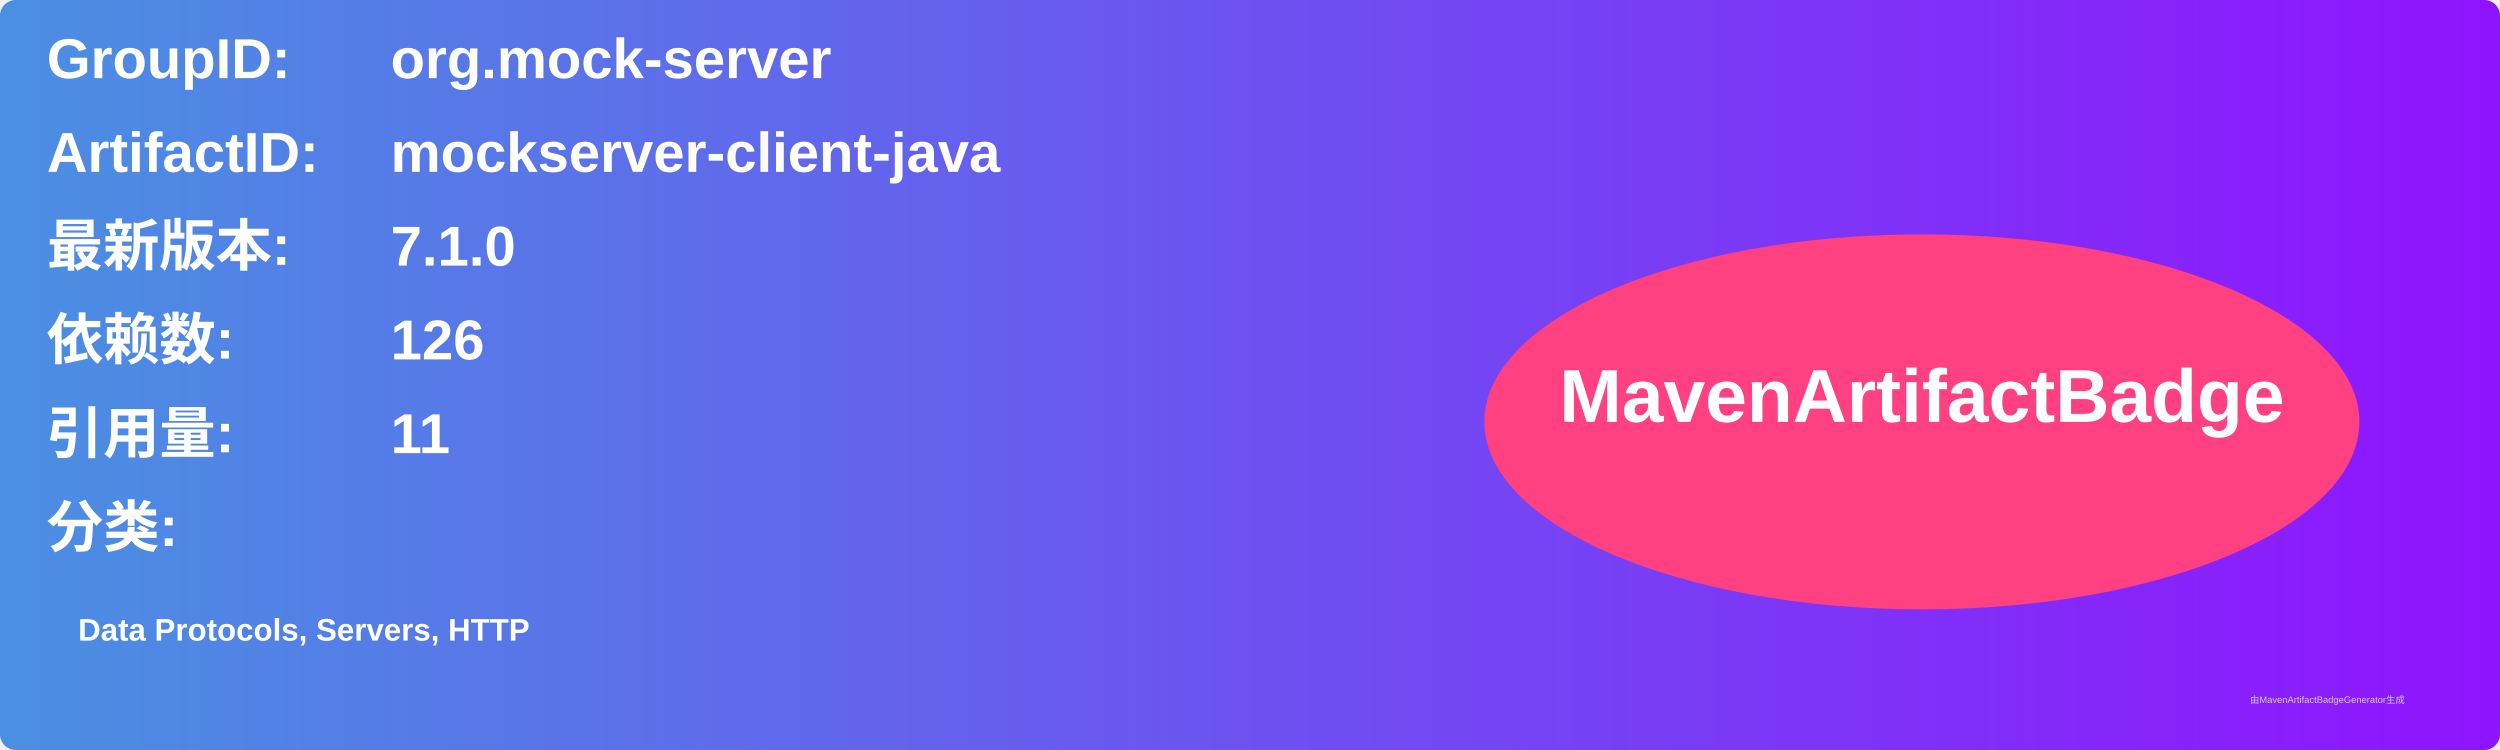
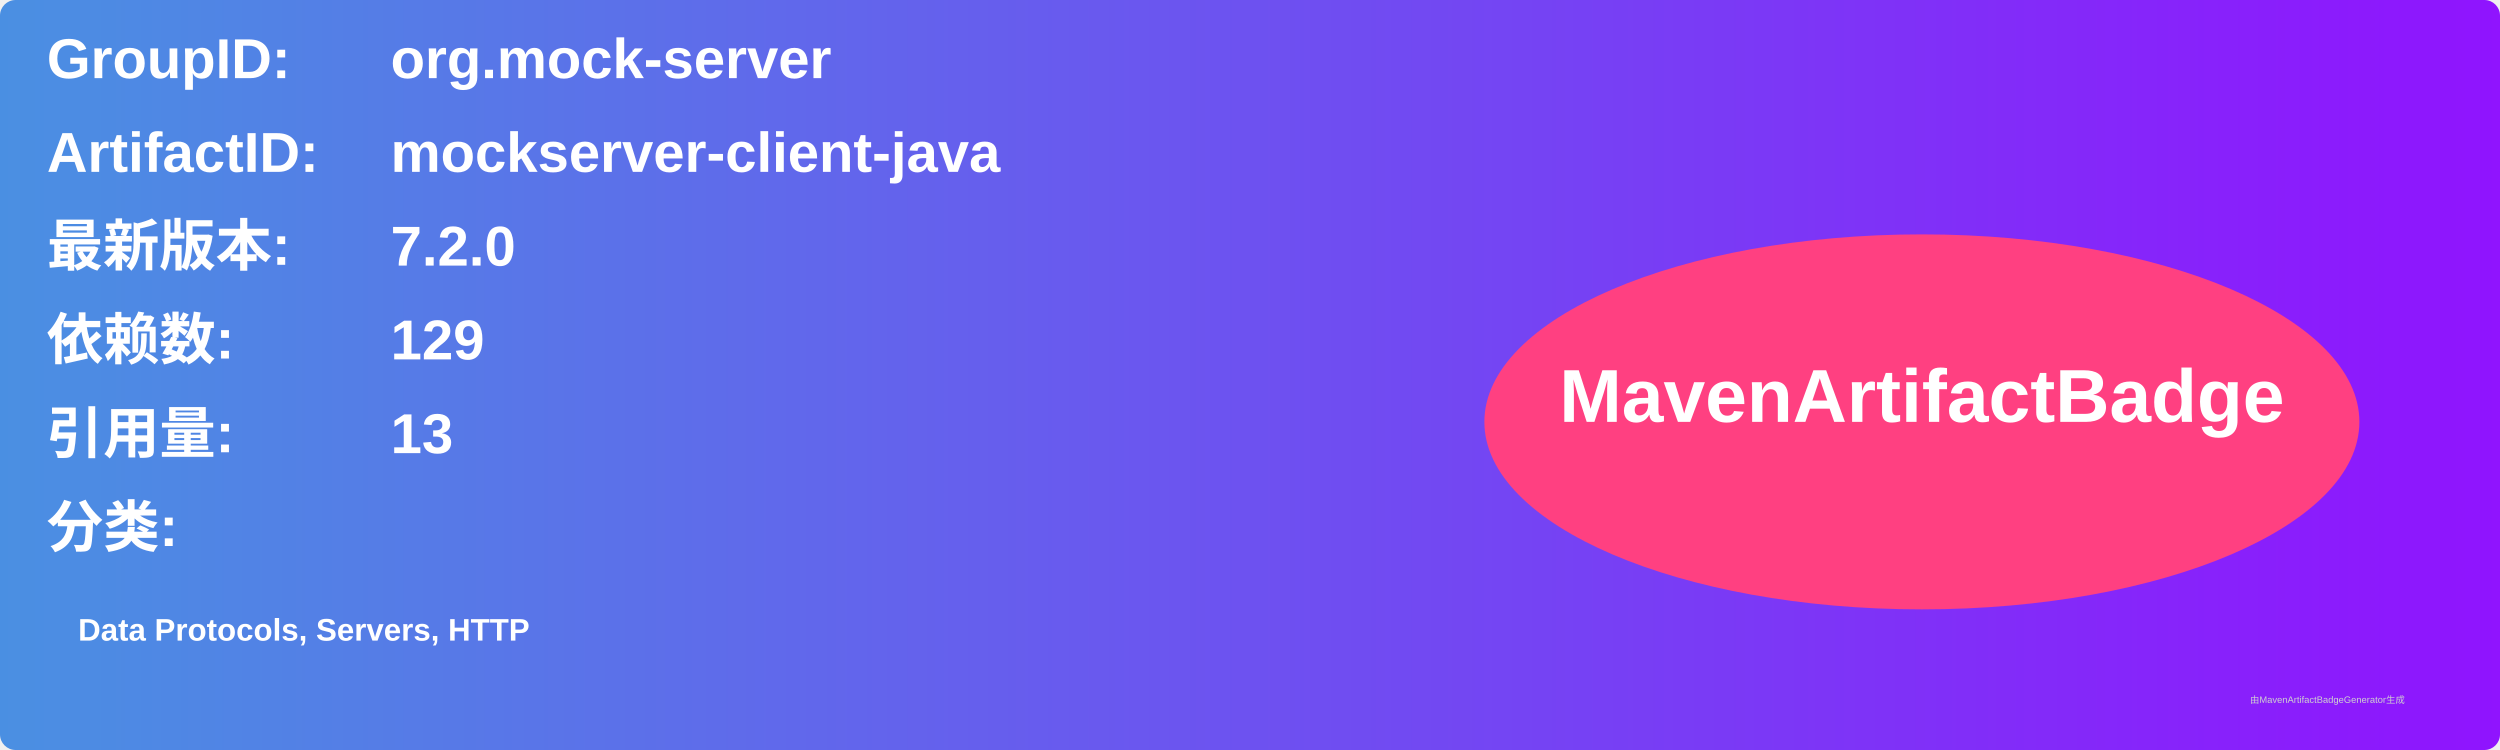
<svg xmlns="http://www.w3.org/2000/svg" width="800" height="240" viewBox="0 0 800 240">
  <linearGradient id="grad" x1="0%" y1="0%" x2="100%" y2="0%">
    <stop offset="0%" stop-color="#4a90e2" />
    <stop offset="100%" stop-color="#9013fe" />
  </linearGradient>
  <rect width="100%" height="100%" rx="5" ry="5" fill="url(#grad)" />
  <g transform="translate(15, 15)">
    <text x="0" y="10" font-family="Arial" font-size="18" fill="white" font-weight="bold" width="260">GroupID:</text>
    <text x="110" y="10" font-family="Arial" font-size="18" fill="white" font-weight="bold" width="460">org.mock-server</text>
    <text x="0" y="40" font-family="Arial" font-size="18" fill="white" font-weight="bold" width="260">ArtifactID:</text>
    <text x="110" y="40" font-family="Arial" font-size="18" fill="white" font-weight="bold" width="460">mockserver-client-java</text>
    <text x="0" y="70" font-family="Arial" font-size="18" fill="white" font-weight="bold">最新版本:</text>
    <text x="110" y="70" font-family="Arial" font-size="18" fill="white" font-weight="bold">
-       <tspan font-weight="bold">7.1.0</tspan>
+       <tspan font-weight="bold">7.2.0</tspan>
    </text>
    <text x="0" y="100" font-family="Arial" font-size="18" fill="white" font-weight="bold">依赖数: </text>
    <text x="110" y="100" font-family="Arial" font-size="18" fill="white">
-       <tspan font-weight="bold">126</tspan>
+       <tspan font-weight="bold">129</tspan>
    </text>
    <text x="0" y="130" font-family="Arial" font-size="18" fill="white" font-weight="bold">引用量: </text>
    <text x="110" y="130" font-family="Arial" font-size="18" fill="white">
-       <tspan font-weight="bold">11</tspan>
+       <tspan font-weight="bold">13</tspan>
    </text>
    <text x="0" y="160" font-family="Arial" font-size="18" fill="white" font-weight="bold">分类:</text>
    <text x="10" y="190" font-family="Arial" font-size="10" fill="white">
      <tspan font-weight="bold">Data Protocols, Servers, HTTP</tspan>
    </text>
    <ellipse cx="600" cy="120" rx="140" ry="60" fill="#ff4081" />
    <text x="600" y="120" text-anchor="middle" font-family="Arial" font-size="24" fill="white" font-weight="bold">MavenArtifactBadge</text>
  </g>
  <text x="720" y="225" font-family="Arial" font-size="3" fill="#d0d0d0">由MavenArtifactBadgeGenerator生成</text>
</svg>
